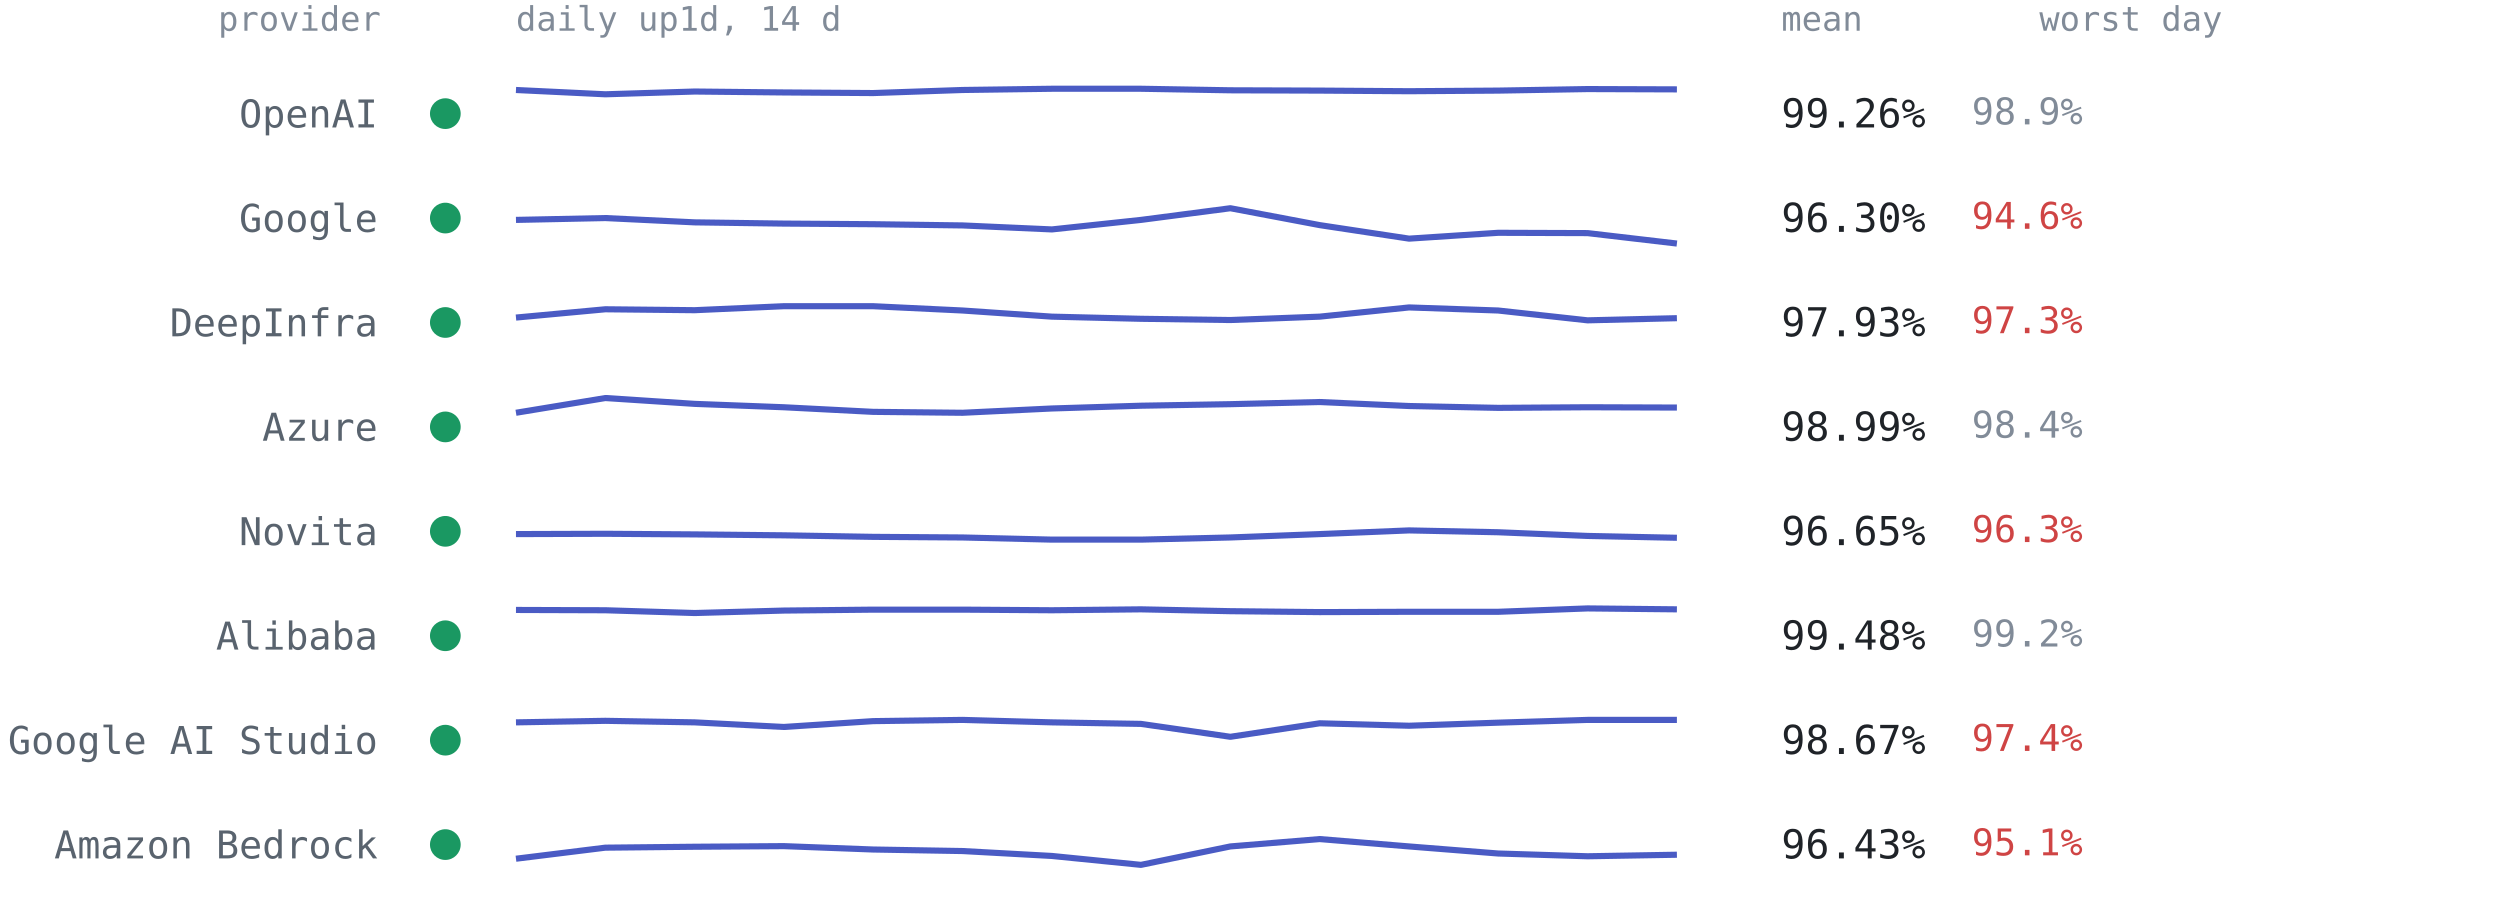
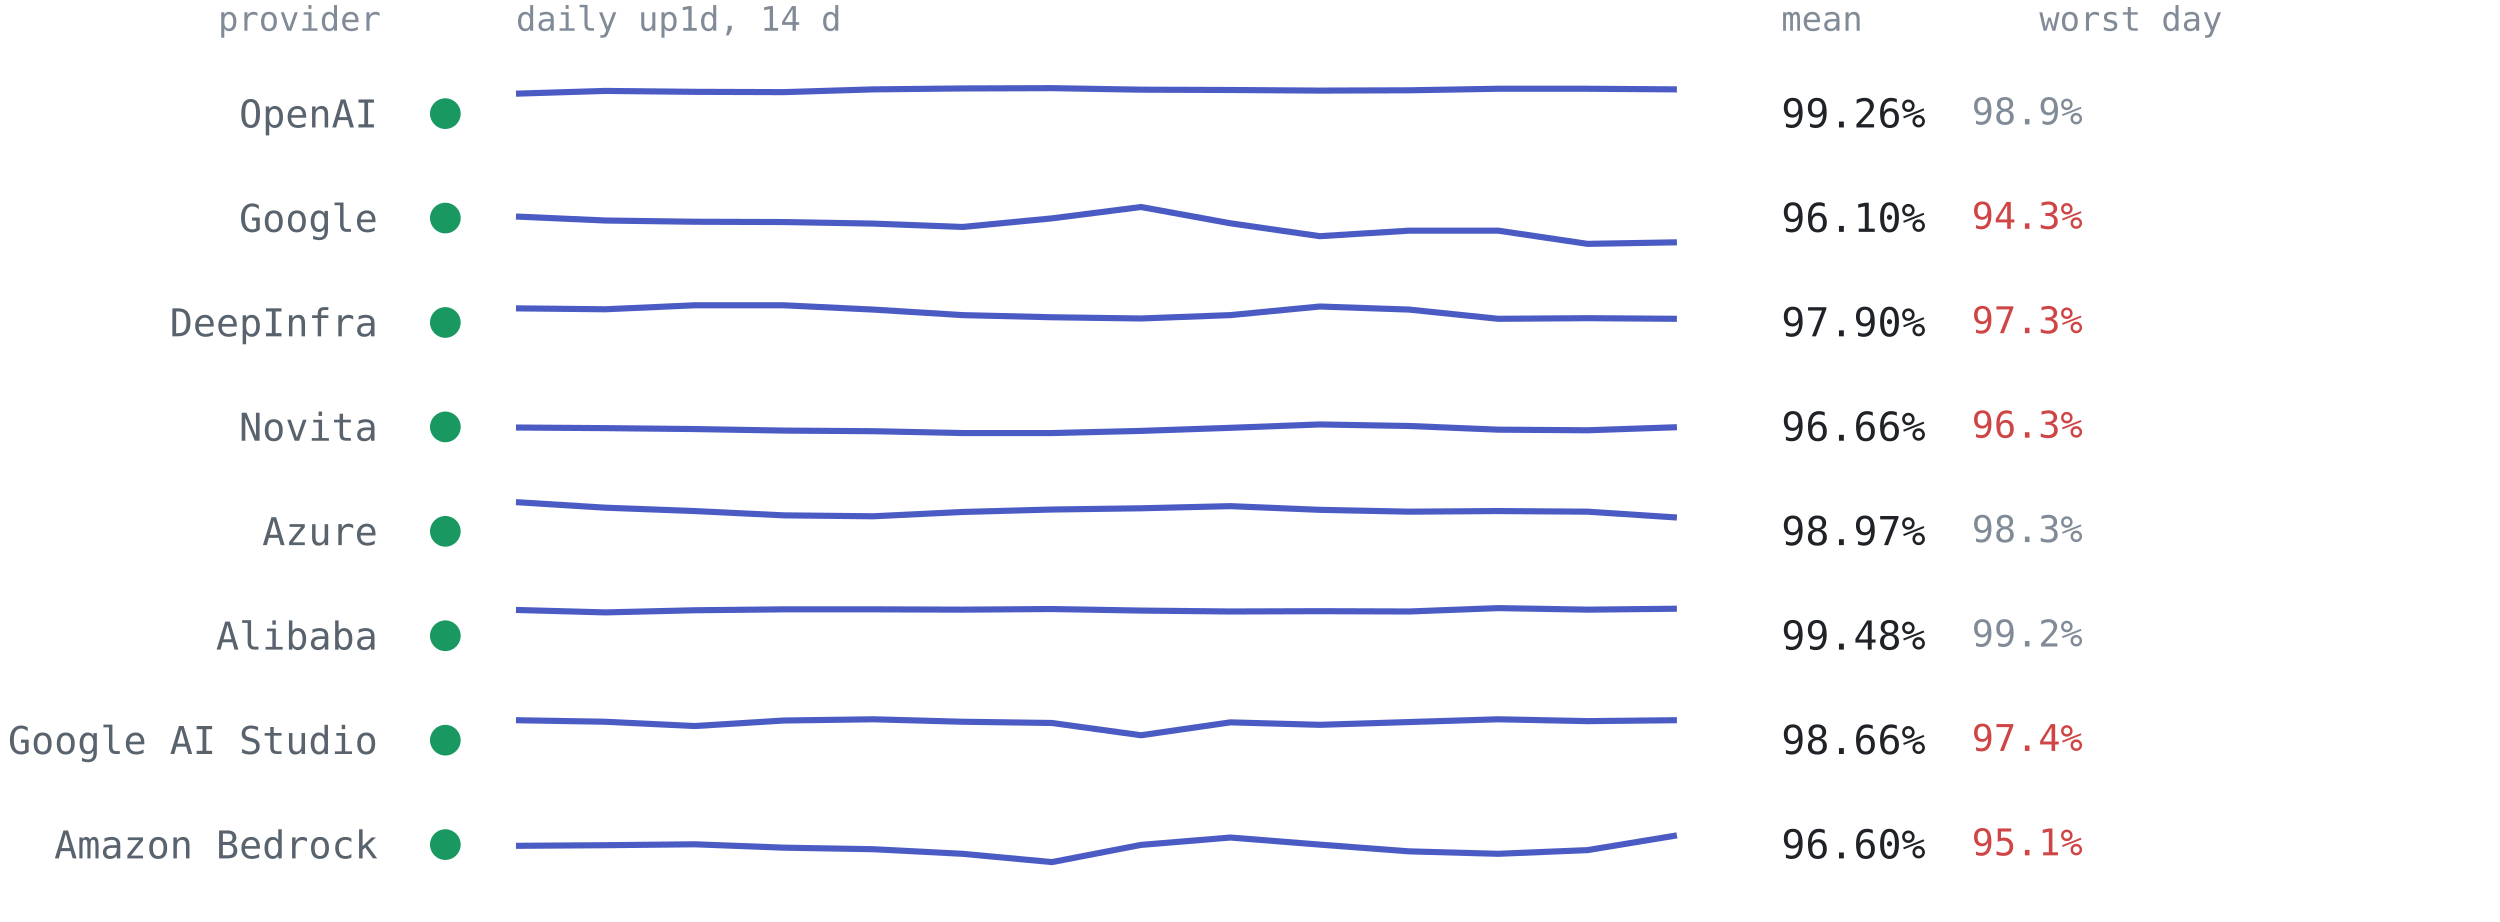
<svg xmlns="http://www.w3.org/2000/svg" viewBox="0 0 814 300" font-family="ui-monospace,SFMono-Regular,Menlo,Consolas,monospace" role="img" aria-label="Per-provider 14-day availability from up1d">
  <text x="124" y="10" text-anchor="end" style="font:11px ui-monospace,SFMono-Regular,Menlo,Consolas,monospace;fill:#818b98">provider</text>
  <text x="168" y="10" style="font:11px ui-monospace,SFMono-Regular,Menlo,Consolas,monospace;fill:#818b98">daily up1d, 14 d</text>
  <text x="580" y="10" style="font:11px ui-monospace,SFMono-Regular,Menlo,Consolas,monospace;fill:#818b98">mean</text>
  <text x="664" y="10" style="font:11px ui-monospace,SFMono-Regular,Menlo,Consolas,monospace;fill:#818b98">worst day</text>
  <circle cx="145" cy="37.0" r="5" fill="#1a9862" />
  <text x="123" y="41.5" text-anchor="end" style="font:12.5px ui-monospace,SFMono-Regular,Menlo,Consolas,monospace;fill:#59636e">OpenAI</text>
-   <polyline points="168.0,29.3 197.1,30.7 226.2,29.8 255.2,30.1 284.3,30.3 313.4,29.3 342.5,28.9 371.5,28.9 400.6,29.4 429.7,29.5 458.8,29.7 487.8,29.5 516.9,29.0 546.0,29.1" fill="none" stroke="#4a5bc4" stroke-width="2" stroke-linejoin="round" />
+   <polyline points="168.0,30.5 197.1,29.6 226.2,29.9 255.2,30.0 284.3,29.1 313.4,28.8 342.5,28.7 371.5,29.2 400.6,29.3 429.7,29.5 458.8,29.4 487.8,28.9 516.9,28.9 546.0,29.1" fill="none" stroke="#4a5bc4" stroke-width="2" stroke-linejoin="round" />
  <text x="580" y="41.5" style="font:13px ui-monospace,SFMono-Regular,Menlo,Consolas,monospace;fill:#1f2328">99.26%</text>
  <text x="642" y="40.5" style="font:12px ui-monospace,SFMono-Regular,Menlo,Consolas,monospace;fill:#818b98">98.9%</text>
  <circle cx="145" cy="71.0" r="5" fill="#1a9862" />
  <text x="123" y="75.5" text-anchor="end" style="font:12.5px ui-monospace,SFMono-Regular,Menlo,Consolas,monospace;fill:#59636e">Google</text>
-   <polyline points="168.0,71.6 197.1,71.0 226.2,72.4 255.2,72.8 284.3,73.0 313.4,73.4 342.5,74.7 371.5,71.6 400.6,67.8 429.7,73.3 458.8,77.7 487.8,75.8 516.9,75.9 546.0,79.3" fill="none" stroke="#4a5bc4" stroke-width="2" stroke-linejoin="round" />
-   <text x="580" y="75.5" style="font:13px ui-monospace,SFMono-Regular,Menlo,Consolas,monospace;fill:#1f2328">96.30%</text>
-   <text x="642" y="74.5" style="font:12px ui-monospace,SFMono-Regular,Menlo,Consolas,monospace;fill:#cf4444">94.6%</text>
+   <polyline points="168.0,70.5 197.1,71.8 226.2,72.2 255.2,72.3 284.3,72.8 313.4,73.9 342.5,71.1 371.5,67.4 400.6,72.7 429.7,76.9 458.8,75.1 487.8,75.1 516.9,79.4 546.0,78.9" fill="none" stroke="#4a5bc4" stroke-width="2" stroke-linejoin="round" />
+   <text x="580" y="75.5" style="font:13px ui-monospace,SFMono-Regular,Menlo,Consolas,monospace;fill:#1f2328">96.10%</text>
+   <text x="642" y="74.5" style="font:12px ui-monospace,SFMono-Regular,Menlo,Consolas,monospace;fill:#cf4444">94.3%</text>
  <circle cx="145" cy="105.0" r="5" fill="#1a9862" />
  <text x="123" y="109.5" text-anchor="end" style="font:12.5px ui-monospace,SFMono-Regular,Menlo,Consolas,monospace;fill:#59636e">DeepInfra</text>
-   <polyline points="168.0,103.4 197.1,100.7 226.2,101.0 255.2,99.7 284.3,99.7 313.4,101.1 342.5,103.1 371.5,103.8 400.6,104.2 429.7,103.1 458.8,100.1 487.8,101.1 516.9,104.3 546.0,103.6" fill="none" stroke="#4a5bc4" stroke-width="2" stroke-linejoin="round" />
-   <text x="580" y="109.5" style="font:13px ui-monospace,SFMono-Regular,Menlo,Consolas,monospace;fill:#1f2328">97.93%</text>
+   <polyline points="168.0,100.4 197.1,100.7 226.2,99.4 255.2,99.4 284.3,100.8 313.4,102.6 342.5,103.3 371.5,103.7 400.6,102.6 429.7,99.8 458.8,100.8 487.8,103.8 516.9,103.6 546.0,103.8" fill="none" stroke="#4a5bc4" stroke-width="2" stroke-linejoin="round" />
+   <text x="580" y="109.5" style="font:13px ui-monospace,SFMono-Regular,Menlo,Consolas,monospace;fill:#1f2328">97.90%</text>
  <text x="642" y="108.5" style="font:12px ui-monospace,SFMono-Regular,Menlo,Consolas,monospace;fill:#cf4444">97.3%</text>
  <circle cx="145" cy="139.0" r="5" fill="#1a9862" />
-   <text x="123" y="143.5" text-anchor="end" style="font:12.5px ui-monospace,SFMono-Regular,Menlo,Consolas,monospace;fill:#59636e">Azure</text>
-   <polyline points="168.0,134.4 197.1,129.6 226.2,131.5 255.2,132.6 284.3,134.1 313.4,134.4 342.5,133.0 371.5,132.1 400.6,131.6 429.7,130.9 458.8,132.2 487.8,132.8 516.9,132.6 546.0,132.7" fill="none" stroke="#4a5bc4" stroke-width="2" stroke-linejoin="round" />
-   <text x="580" y="143.5" style="font:13px ui-monospace,SFMono-Regular,Menlo,Consolas,monospace;fill:#1f2328">98.99%</text>
-   <text x="642" y="142.5" style="font:12px ui-monospace,SFMono-Regular,Menlo,Consolas,monospace;fill:#818b98">98.4%</text>
+   <text x="123" y="143.5" text-anchor="end" style="font:12.5px ui-monospace,SFMono-Regular,Menlo,Consolas,monospace;fill:#59636e">Novita</text>
+   <polyline points="168.0,139.2 197.1,139.4 226.2,139.7 255.2,140.2 284.3,140.4 313.4,141.0 342.5,141.0 371.5,140.3 400.6,139.3 429.7,138.2 458.8,138.7 487.8,139.9 516.9,140.1 546.0,139.1" fill="none" stroke="#4a5bc4" stroke-width="2" stroke-linejoin="round" />
+   <text x="580" y="143.5" style="font:13px ui-monospace,SFMono-Regular,Menlo,Consolas,monospace;fill:#1f2328">96.66%</text>
+   <text x="642" y="142.5" style="font:12px ui-monospace,SFMono-Regular,Menlo,Consolas,monospace;fill:#cf4444">96.3%</text>
  <circle cx="145" cy="173.0" r="5" fill="#1a9862" />
-   <text x="123" y="177.5" text-anchor="end" style="font:12.5px ui-monospace,SFMono-Regular,Menlo,Consolas,monospace;fill:#59636e">Novita</text>
-   <polyline points="168.0,173.9 197.1,173.8 226.2,174.0 255.2,174.3 284.3,174.8 313.4,175.0 342.5,175.7 371.5,175.7 400.6,175.0 429.7,173.9 458.8,172.7 487.8,173.3 516.9,174.5 546.0,175.1" fill="none" stroke="#4a5bc4" stroke-width="2" stroke-linejoin="round" />
-   <text x="580" y="177.5" style="font:13px ui-monospace,SFMono-Regular,Menlo,Consolas,monospace;fill:#1f2328">96.65%</text>
-   <text x="642" y="176.5" style="font:12px ui-monospace,SFMono-Regular,Menlo,Consolas,monospace;fill:#cf4444">96.3%</text>
+   <text x="123" y="177.5" text-anchor="end" style="font:12.5px ui-monospace,SFMono-Regular,Menlo,Consolas,monospace;fill:#59636e">Azure</text>
+   <polyline points="168.0,163.5 197.1,165.3 226.2,166.4 255.2,167.8 284.3,168.1 313.4,166.7 342.5,165.9 371.5,165.5 400.6,164.8 429.7,166.0 458.8,166.6 487.8,166.4 516.9,166.6 546.0,168.5" fill="none" stroke="#4a5bc4" stroke-width="2" stroke-linejoin="round" />
+   <text x="580" y="177.5" style="font:13px ui-monospace,SFMono-Regular,Menlo,Consolas,monospace;fill:#1f2328">98.97%</text>
+   <text x="642" y="176.5" style="font:12px ui-monospace,SFMono-Regular,Menlo,Consolas,monospace;fill:#818b98">98.3%</text>
  <circle cx="145" cy="207.0" r="5" fill="#1a9862" />
  <text x="123" y="211.5" text-anchor="end" style="font:12.5px ui-monospace,SFMono-Regular,Menlo,Consolas,monospace;fill:#59636e">Alibaba</text>
-   <polyline points="168.0,198.6 197.1,198.7 226.2,199.6 255.2,198.8 284.3,198.5 313.4,198.5 342.5,198.7 371.5,198.4 400.6,199.0 429.7,199.3 458.8,199.2 487.8,199.2 516.9,198.1 546.0,198.4" fill="none" stroke="#4a5bc4" stroke-width="2" stroke-linejoin="round" />
+   <polyline points="168.0,198.6 197.1,199.4 226.2,198.7 255.2,198.4 284.3,198.4 313.4,198.5 342.5,198.3 371.5,198.8 400.6,199.1 429.7,199.0 458.8,199.1 487.8,198.0 516.9,198.5 546.0,198.2" fill="none" stroke="#4a5bc4" stroke-width="2" stroke-linejoin="round" />
  <text x="580" y="211.5" style="font:13px ui-monospace,SFMono-Regular,Menlo,Consolas,monospace;fill:#1f2328">99.48%</text>
  <text x="642" y="210.5" style="font:12px ui-monospace,SFMono-Regular,Menlo,Consolas,monospace;fill:#818b98">99.2%</text>
  <circle cx="145" cy="241.0" r="5" fill="#1a9862" />
  <text x="123" y="245.5" text-anchor="end" style="font:12.5px ui-monospace,SFMono-Regular,Menlo,Consolas,monospace;fill:#59636e">Google AI Studio</text>
-   <polyline points="168.0,235.2 197.1,234.7 226.2,235.2 255.2,236.7 284.3,234.8 313.4,234.4 342.5,235.2 371.5,235.7 400.6,239.9 429.7,235.5 458.8,236.3 487.8,235.3 516.9,234.4 546.0,234.4" fill="none" stroke="#4a5bc4" stroke-width="2" stroke-linejoin="round" />
-   <text x="580" y="245.5" style="font:13px ui-monospace,SFMono-Regular,Menlo,Consolas,monospace;fill:#1f2328">98.67%</text>
+   <polyline points="168.0,234.5 197.1,235.0 226.2,236.4 255.2,234.6 284.3,234.2 313.4,235.0 342.5,235.4 371.5,239.4 400.6,235.2 429.7,236.0 458.8,235.1 487.8,234.2 516.9,234.8 546.0,234.5" fill="none" stroke="#4a5bc4" stroke-width="2" stroke-linejoin="round" />
+   <text x="580" y="245.5" style="font:13px ui-monospace,SFMono-Regular,Menlo,Consolas,monospace;fill:#1f2328">98.66%</text>
  <text x="642" y="244.5" style="font:12px ui-monospace,SFMono-Regular,Menlo,Consolas,monospace;fill:#cf4444">97.4%</text>
  <circle cx="145" cy="275.0" r="5" fill="#1a9862" />
  <text x="123" y="279.5" text-anchor="end" style="font:12.5px ui-monospace,SFMono-Regular,Menlo,Consolas,monospace;fill:#59636e">Amazon Bedrock</text>
-   <polyline points="168.0,279.6 197.1,276.0 226.2,275.7 255.2,275.5 284.3,276.6 313.4,277.1 342.5,278.7 371.5,281.6 400.6,275.6 429.7,273.2 458.8,275.6 487.8,277.9 516.9,278.8 546.0,278.3" fill="none" stroke="#4a5bc4" stroke-width="2" stroke-linejoin="round" />
-   <text x="580" y="279.5" style="font:13px ui-monospace,SFMono-Regular,Menlo,Consolas,monospace;fill:#1f2328">96.43%</text>
+   <polyline points="168.0,275.4 197.1,275.2 226.2,274.9 255.2,276.0 284.3,276.5 313.4,278.0 342.5,280.7 371.5,275.1 400.6,272.7 429.7,275.0 458.8,277.2 487.8,278.0 516.9,276.8 546.0,272.0" fill="none" stroke="#4a5bc4" stroke-width="2" stroke-linejoin="round" />
+   <text x="580" y="279.5" style="font:13px ui-monospace,SFMono-Regular,Menlo,Consolas,monospace;fill:#1f2328">96.60%</text>
  <text x="642" y="278.5" style="font:12px ui-monospace,SFMono-Regular,Menlo,Consolas,monospace;fill:#cf4444">95.1%</text>
</svg>
